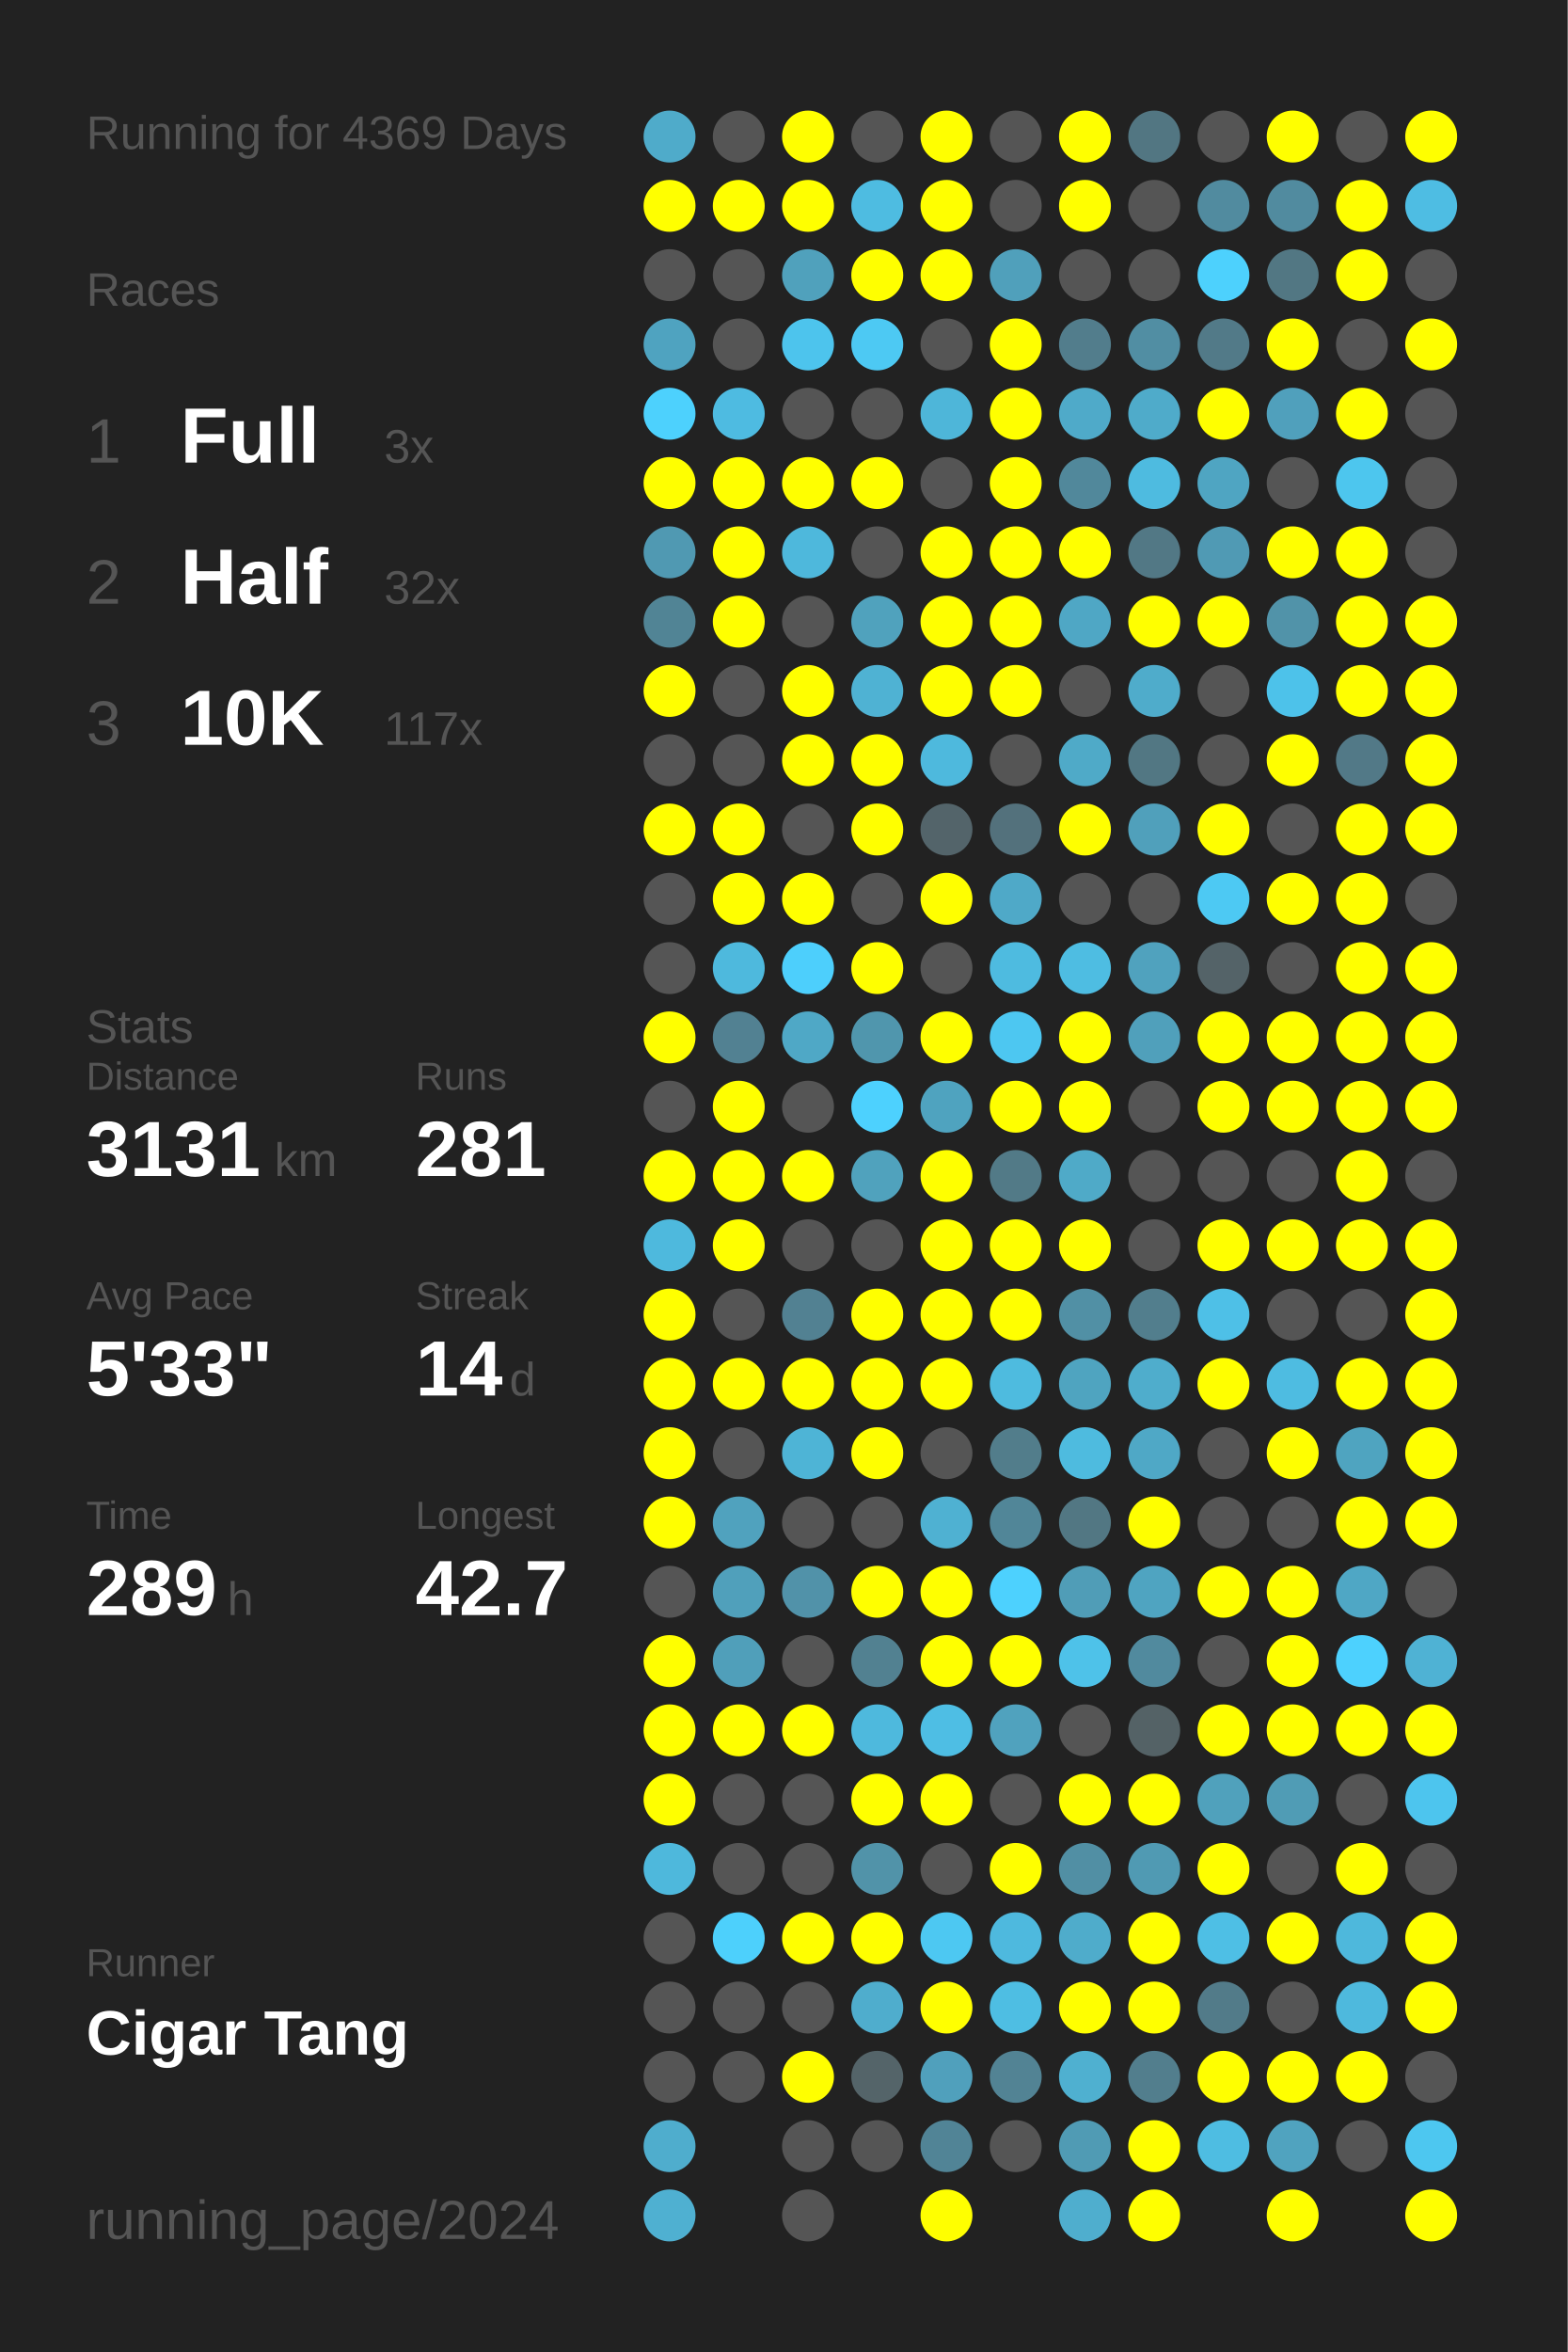
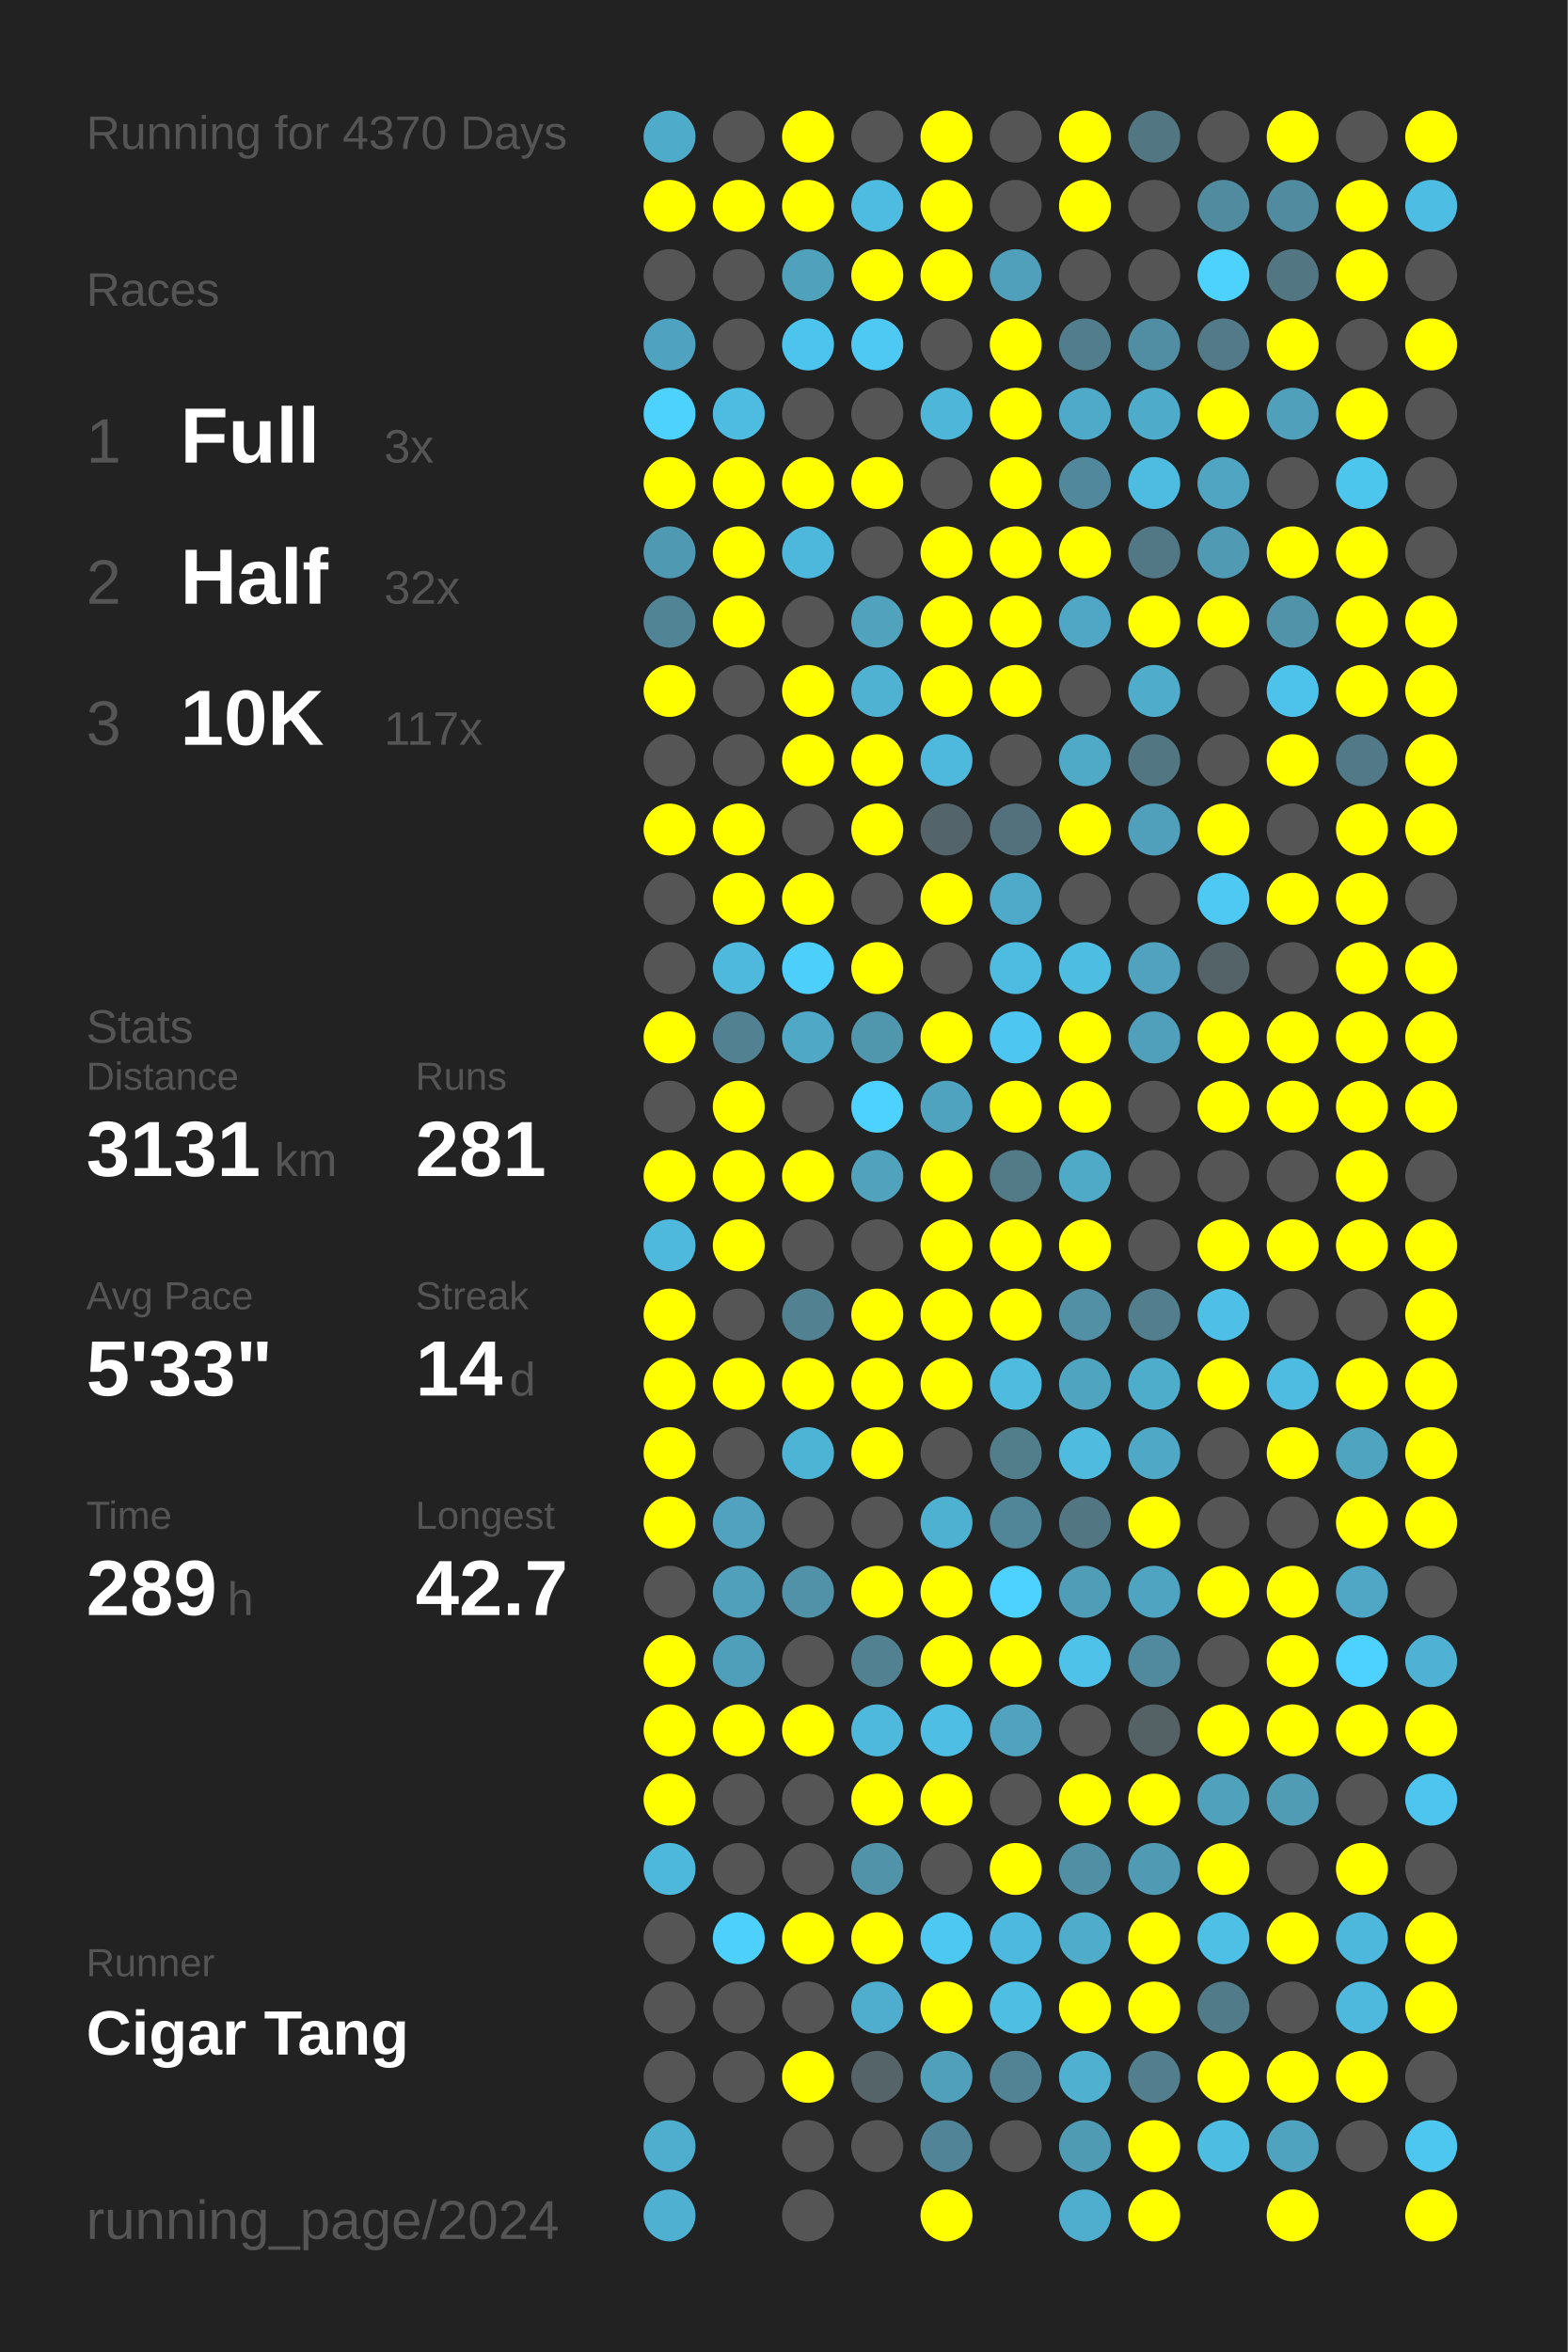
<svg xmlns="http://www.w3.org/2000/svg" baseProfile="full" height="300mm" version="1.1" viewBox="0,0,200,300" width="200mm">
  <defs />
  <rect fill="#222222" height="300" width="200" x="0" y="0" />
-   <text fill="#555555" style="font-size:6px; font-family:Arial;" x="11" y="19">Running for 4369 Days</text>
+   <text fill="#555555" style="font-size:6px; font-family:Arial;" x="11" y="19">Running for 4370 Days</text>
  <text fill="#555555" style="font-size:6px; font-family:Arial;" x="11" y="39">Races</text>
  <text fill="#555555" style="font-size:8px; font-family:Arial;" x="11" y="59">1</text>
  <text fill="#FFFFFF" style="font-size:10px; font-family:Arial; font-weight:bold;" x="23" y="59">Full</text>
  <text fill="#555555" style="font-size:6px; font-family:Arial;" x="49" y="59">3x</text>
  <text fill="#555555" style="font-size:8px; font-family:Arial;" x="11" y="77">2</text>
  <text fill="#FFFFFF" style="font-size:10px; font-family:Arial; font-weight:bold;" x="23" y="77">Half</text>
  <text fill="#555555" style="font-size:6px; font-family:Arial;" x="49" y="77">32x</text>
  <text fill="#555555" style="font-size:8px; font-family:Arial;" x="11" y="95">3</text>
  <text fill="#FFFFFF" style="font-size:10px; font-family:Arial; font-weight:bold;" x="23" y="95">10K</text>
  <text fill="#555555" style="font-size:6px; font-family:Arial;" x="49" y="95">117x</text>
  <text fill="#555555" style="font-size:6px; font-family:Arial;" x="11" y="133">Stats</text>
  <text fill="#555555" style="font-size:5px; font-family:Arial;" x="11" y="139">Distance</text>
  <text fill="#FFFFFF" style="font-size:10px; font-family:Arial; font-weight:bold;" x="11" y="150">3131</text>
  <text fill="#555555" style="font-size:6px; font-family:Arial;" x="35" y="150">km</text>
  <text fill="#555555" style="font-size:5px; font-family:Arial;" x="53" y="139">Runs</text>
  <text fill="#FFFFFF" style="font-size:10px; font-family:Arial; font-weight:bold;" x="53" y="150">281</text>
  <text fill="#555555" style="font-size:5px; font-family:Arial;" x="11" y="167">Avg Pace</text>
  <text fill="#FFFFFF" style="font-size:10px; font-family:Arial; font-weight:bold;" x="11" y="178">5'33"</text>
  <text fill="#555555" style="font-size:5px; font-family:Arial;" x="53" y="167">Streak</text>
  <text fill="#FFFFFF" style="font-size:10px; font-family:Arial; font-weight:bold;" x="53" y="178">14</text>
  <text fill="#555555" style="font-size:6px; font-family:Arial;" x="65" y="178">d</text>
  <text fill="#555555" style="font-size:5px; font-family:Arial;" x="11" y="195">Time</text>
  <text fill="#FFFFFF" style="font-size:10px; font-family:Arial; font-weight:bold;" x="11" y="206">289</text>
  <text fill="#555555" style="font-size:6px; font-family:Arial;" x="29" y="206">h</text>
  <text fill="#555555" style="font-size:5px; font-family:Arial;" x="53" y="195">Longest</text>
  <text fill="#FFFFFF" style="font-size:10px; font-family:Arial; font-weight:bold;" x="53" y="206">42.7</text>
  <text fill="#555555" style="font-size:5px; font-family:Arial;" x="11" y="252.065">Runner</text>
  <text fill="#FFFFFF" style="font-size:8px; font-family:Arial; font-weight:bold;" x="11" y="262.065">Cigar Tang</text>
  <text fill="#555555" style="font-size:7px; font-family:Arial;" x="11" y="285.581">running_page/2024</text>
  <circle cx="85.417" cy="17.419" fill="#4fabca" r="3.312" />
  <circle cx="85.417" cy="26.258" fill="#FFFF00" r="3.312" />
  <circle cx="85.417" cy="35.097" fill="#555555" r="3.312" />
  <circle cx="85.417" cy="43.935" fill="#4fa3c0" r="3.312" />
  <circle cx="85.417" cy="52.774" fill="#4dd1fd" r="3.312" />
  <circle cx="85.417" cy="61.613" fill="#FFFF00" r="3.312" />
  <circle cx="85.417" cy="70.452" fill="#5099b2" r="3.312" />
  <circle cx="85.417" cy="79.29" fill="#518495" r="3.312" />
  <circle cx="85.417" cy="88.129" fill="#FFFF00" r="3.312" />
  <circle cx="85.417" cy="96.968" fill="#555555" r="3.312" />
  <circle cx="85.417" cy="105.806" fill="#FFFF00" r="3.312" />
  <circle cx="85.417" cy="114.645" fill="#555555" r="3.312" />
  <circle cx="85.417" cy="123.484" fill="#555555" r="3.312" />
  <circle cx="85.417" cy="132.323" fill="#FFFF00" r="3.312" />
  <circle cx="85.417" cy="141.161" fill="#555555" r="3.312" />
  <circle cx="85.417" cy="150" fill="#FFFF00" r="3.312" />
  <circle cx="85.417" cy="158.839" fill="#4eb9dd" r="3.312" />
  <circle cx="85.417" cy="167.677" fill="#FFFF00" r="3.312" />
  <circle cx="85.417" cy="176.516" fill="#FFFF00" r="3.312" />
  <circle cx="85.417" cy="185.355" fill="#FFFF00" r="3.312" />
  <circle cx="85.417" cy="194.194" fill="#FFFF00" r="3.312" />
  <circle cx="85.417" cy="203.032" fill="#555555" r="3.312" />
  <circle cx="85.417" cy="211.871" fill="#FFFF00" r="3.312" />
  <circle cx="85.417" cy="220.71" fill="#FFFF00" r="3.312" />
  <circle cx="85.417" cy="229.548" fill="#FFFF00" r="3.312" />
  <circle cx="85.417" cy="238.387" fill="#4eb8dc" r="3.312" />
  <circle cx="85.417" cy="247.226" fill="#555555" r="3.312" />
  <circle cx="85.417" cy="256.065" fill="#555555" r="3.312" />
  <circle cx="85.417" cy="264.903" fill="#555555" r="3.312" />
  <circle cx="85.417" cy="273.742" fill="#4fadcd" r="3.312" />
  <circle cx="85.417" cy="282.581" fill="#4fb0d1" r="3.312" />
  <circle cx="94.25" cy="17.419" fill="#555555" r="3.312" />
  <circle cx="94.25" cy="26.258" fill="#FFFF00" r="3.312" />
  <circle cx="94.25" cy="35.097" fill="#555555" r="3.312" />
  <circle cx="94.25" cy="43.935" fill="#555555" r="3.312" />
  <circle cx="94.25" cy="52.774" fill="#4ebbe1" r="3.312" />
  <circle cx="94.25" cy="61.613" fill="#FFFF00" r="3.312" />
  <circle cx="94.25" cy="70.452" fill="#FFFF00" r="3.312" />
  <circle cx="94.25" cy="79.29" fill="#FFFF00" r="3.312" />
  <circle cx="94.25" cy="88.129" fill="#555555" r="3.312" />
  <circle cx="94.25" cy="96.968" fill="#555555" r="3.312" />
  <circle cx="94.25" cy="105.806" fill="#FFFF00" r="3.312" />
  <circle cx="94.25" cy="114.645" fill="#FFFF00" r="3.312" />
  <circle cx="94.25" cy="123.484" fill="#4eb9dd" r="3.312" />
  <circle cx="94.25" cy="132.323" fill="#528192" r="3.312" />
  <circle cx="94.25" cy="141.161" fill="#FFFF00" r="3.312" />
  <circle cx="94.25" cy="150" fill="#FFFF00" r="3.312" />
  <circle cx="94.25" cy="158.839" fill="#FFFF00" r="3.312" />
  <circle cx="94.25" cy="167.677" fill="#555555" r="3.312" />
  <circle cx="94.25" cy="176.516" fill="#FFFF00" r="3.312" />
  <circle cx="94.25" cy="185.355" fill="#555555" r="3.312" />
  <circle cx="94.25" cy="194.194" fill="#50a2be" r="3.312" />
  <circle cx="94.25" cy="203.032" fill="#50a0bb" r="3.312" />
  <circle cx="94.25" cy="211.871" fill="#509fba" r="3.312" />
  <circle cx="94.25" cy="220.71" fill="#FFFF00" r="3.312" />
  <circle cx="94.25" cy="229.548" fill="#555555" r="3.312" />
  <circle cx="94.25" cy="238.387" fill="#555555" r="3.312" />
  <circle cx="94.25" cy="247.226" fill="#4dd0fc" r="3.312" />
  <circle cx="94.25" cy="256.065" fill="#555555" r="3.312" />
  <circle cx="94.25" cy="264.903" fill="#555555" r="3.312" />
  <circle cx="103.083" cy="17.419" fill="#FFFF00" r="3.312" />
  <circle cx="103.083" cy="26.258" fill="#FFFF00" r="3.312" />
  <circle cx="103.083" cy="35.097" fill="#50a1bc" r="3.312" />
  <circle cx="103.083" cy="43.935" fill="#4dc4ed" r="3.312" />
  <circle cx="103.083" cy="52.774" fill="#555555" r="3.312" />
  <circle cx="103.083" cy="61.613" fill="#FFFF00" r="3.312" />
  <circle cx="103.083" cy="70.452" fill="#4eb8dc" r="3.312" />
  <circle cx="103.083" cy="79.29" fill="#555555" r="3.312" />
  <circle cx="103.083" cy="88.129" fill="#FFFF00" r="3.312" />
  <circle cx="103.083" cy="96.968" fill="#FFFF00" r="3.312" />
  <circle cx="103.083" cy="105.806" fill="#555555" r="3.312" />
  <circle cx="103.083" cy="114.645" fill="#FFFF00" r="3.312" />
  <circle cx="103.083" cy="123.484" fill="#4dcffc" r="3.312" />
  <circle cx="103.083" cy="132.323" fill="#4fa8c6" r="3.312" />
  <circle cx="103.083" cy="141.161" fill="#555555" r="3.312" />
  <circle cx="103.083" cy="150" fill="#FFFF00" r="3.312" />
  <circle cx="103.083" cy="158.839" fill="#555555" r="3.312" />
  <circle cx="103.083" cy="167.677" fill="#528192" r="3.312" />
  <circle cx="103.083" cy="176.516" fill="#FFFF00" r="3.312" />
  <circle cx="103.083" cy="185.355" fill="#4eb4d6" r="3.312" />
  <circle cx="103.083" cy="194.194" fill="#555555" r="3.312" />
  <circle cx="103.083" cy="203.032" fill="#5192a9" r="3.312" />
  <circle cx="103.083" cy="211.871" fill="#555555" r="3.312" />
  <circle cx="103.083" cy="220.71" fill="#FFFF00" r="3.312" />
  <circle cx="103.083" cy="229.548" fill="#555555" r="3.312" />
  <circle cx="103.083" cy="238.387" fill="#555555" r="3.312" />
  <circle cx="103.083" cy="247.226" fill="#FFFF00" r="3.312" />
  <circle cx="103.083" cy="256.065" fill="#555555" r="3.312" />
  <circle cx="103.083" cy="264.903" fill="#FFFF00" r="3.312" />
  <circle cx="103.083" cy="273.742" fill="#555555" r="3.312" />
  <circle cx="103.083" cy="282.581" fill="#555555" r="3.312" />
  <circle cx="111.917" cy="17.419" fill="#555555" r="3.312" />
  <circle cx="111.917" cy="26.258" fill="#4ebce1" r="3.312" />
  <circle cx="111.917" cy="35.097" fill="#FFFF00" r="3.312" />
  <circle cx="111.917" cy="43.935" fill="#4dc9f3" r="3.312" />
  <circle cx="111.917" cy="52.774" fill="#555555" r="3.312" />
  <circle cx="111.917" cy="61.613" fill="#FFFF00" r="3.312" />
  <circle cx="111.917" cy="70.452" fill="#555555" r="3.312" />
  <circle cx="111.917" cy="79.29" fill="#50a2bd" r="3.312" />
  <circle cx="111.917" cy="88.129" fill="#4fb2d3" r="3.312" />
  <circle cx="111.917" cy="96.968" fill="#FFFF00" r="3.312" />
  <circle cx="111.917" cy="105.806" fill="#FFFF00" r="3.312" />
  <circle cx="111.917" cy="114.645" fill="#555555" r="3.312" />
  <circle cx="111.917" cy="123.484" fill="#FFFF00" r="3.312" />
  <circle cx="111.917" cy="132.323" fill="#5096ad" r="3.312" />
  <circle cx="111.917" cy="141.161" fill="#4dd1fe" r="3.312" />
  <circle cx="111.917" cy="150" fill="#50a2bd" r="3.312" />
  <circle cx="111.917" cy="158.839" fill="#555555" r="3.312" />
  <circle cx="111.917" cy="167.677" fill="#FFFF00" r="3.312" />
  <circle cx="111.917" cy="176.516" fill="#FFFF00" r="3.312" />
  <circle cx="111.917" cy="185.355" fill="#FFFF00" r="3.312" />
  <circle cx="111.917" cy="194.194" fill="#555555" r="3.312" />
  <circle cx="111.917" cy="203.032" fill="#FFFF00" r="3.312" />
  <circle cx="111.917" cy="211.871" fill="#528191" r="3.312" />
  <circle cx="111.917" cy="220.71" fill="#4eb9dd" r="3.312" />
  <circle cx="111.917" cy="229.548" fill="#FFFF00" r="3.312" />
  <circle cx="111.917" cy="238.387" fill="#5193a9" r="3.312" />
  <circle cx="111.917" cy="247.226" fill="#FFFF00" r="3.312" />
  <circle cx="111.917" cy="256.065" fill="#4fadcd" r="3.312" />
  <circle cx="111.917" cy="264.903" fill="#546469" r="3.312" />
  <circle cx="111.917" cy="273.742" fill="#555555" r="3.312" />
  <circle cx="120.75" cy="17.419" fill="#FFFF00" r="3.312" />
  <circle cx="120.75" cy="26.258" fill="#FFFF00" r="3.312" />
  <circle cx="120.75" cy="35.097" fill="#FFFF00" r="3.312" />
  <circle cx="120.75" cy="43.935" fill="#555555" r="3.312" />
  <circle cx="120.75" cy="52.774" fill="#4eb6d9" r="3.312" />
  <circle cx="120.75" cy="61.613" fill="#555555" r="3.312" />
  <circle cx="120.75" cy="70.452" fill="#FFFF00" r="3.312" />
  <circle cx="120.75" cy="79.29" fill="#FFFF00" r="3.312" />
  <circle cx="120.75" cy="88.129" fill="#FFFF00" r="3.312" />
  <circle cx="120.75" cy="96.968" fill="#4eb9dd" r="3.312" />
  <circle cx="120.75" cy="105.806" fill="#53646a" r="3.312" />
  <circle cx="120.75" cy="114.645" fill="#FFFF00" r="3.312" />
  <circle cx="120.75" cy="123.484" fill="#555555" r="3.312" />
  <circle cx="120.75" cy="132.323" fill="#FFFF00" r="3.312" />
  <circle cx="120.75" cy="141.161" fill="#4fa3bf" r="3.312" />
  <circle cx="120.75" cy="150" fill="#FFFF00" r="3.312" />
  <circle cx="120.75" cy="158.839" fill="#FFFF00" r="3.312" />
  <circle cx="120.75" cy="167.677" fill="#FFFF00" r="3.312" />
  <circle cx="120.75" cy="176.516" fill="#FFFF00" r="3.312" />
  <circle cx="120.75" cy="185.355" fill="#555555" r="3.312" />
  <circle cx="120.75" cy="194.194" fill="#4fb1d2" r="3.312" />
  <circle cx="120.75" cy="203.032" fill="#FFFF00" r="3.312" />
  <circle cx="120.75" cy="211.871" fill="#FFFF00" r="3.312" />
  <circle cx="120.75" cy="220.71" fill="#4ebee4" r="3.312" />
  <circle cx="120.75" cy="229.548" fill="#FFFF00" r="3.312" />
  <circle cx="120.75" cy="238.387" fill="#555555" r="3.312" />
  <circle cx="120.75" cy="247.226" fill="#4dc8f2" r="3.312" />
  <circle cx="120.75" cy="256.065" fill="#FFFF00" r="3.312" />
  <circle cx="120.75" cy="264.903" fill="#50a0bc" r="3.312" />
  <circle cx="120.75" cy="273.742" fill="#518496" r="3.312" />
  <circle cx="120.75" cy="282.581" fill="#FFFF00" r="3.312" />
  <circle cx="129.583" cy="17.419" fill="#555555" r="3.312" />
  <circle cx="129.583" cy="26.258" fill="#555555" r="3.312" />
  <circle cx="129.583" cy="35.097" fill="#50a0bb" r="3.312" />
  <circle cx="129.583" cy="43.935" fill="#FFFF00" r="3.312" />
  <circle cx="129.583" cy="52.774" fill="#FFFF00" r="3.312" />
  <circle cx="129.583" cy="61.613" fill="#FFFF00" r="3.312" />
  <circle cx="129.583" cy="70.452" fill="#FFFF00" r="3.312" />
  <circle cx="129.583" cy="79.29" fill="#FFFF00" r="3.312" />
  <circle cx="129.583" cy="88.129" fill="#FFFF00" r="3.312" />
  <circle cx="129.583" cy="96.968" fill="#555555" r="3.312" />
  <circle cx="129.583" cy="105.806" fill="#53717c" r="3.312" />
  <circle cx="129.583" cy="114.645" fill="#4fa9c8" r="3.312" />
  <circle cx="129.583" cy="123.484" fill="#4ebbe0" r="3.312" />
  <circle cx="129.583" cy="132.323" fill="#4dc7f1" r="3.312" />
  <circle cx="129.583" cy="141.161" fill="#FFFF00" r="3.312" />
  <circle cx="129.583" cy="150" fill="#527a87" r="3.312" />
  <circle cx="129.583" cy="158.839" fill="#FFFF00" r="3.312" />
  <circle cx="129.583" cy="167.677" fill="#FFFF00" r="3.312" />
  <circle cx="129.583" cy="176.516" fill="#4ebbdf" r="3.312" />
  <circle cx="129.583" cy="185.355" fill="#527d8b" r="3.312" />
  <circle cx="129.583" cy="194.194" fill="#518698" r="3.312" />
  <circle cx="129.583" cy="203.032" fill="#4dd1fe" r="3.312" />
  <circle cx="129.583" cy="211.871" fill="#FFFF00" r="3.312" />
  <circle cx="129.583" cy="220.71" fill="#50a2be" r="3.312" />
  <circle cx="129.583" cy="229.548" fill="#555555" r="3.312" />
  <circle cx="129.583" cy="238.387" fill="#FFFF00" r="3.312" />
  <circle cx="129.583" cy="247.226" fill="#4eb9de" r="3.312" />
  <circle cx="129.583" cy="256.065" fill="#4ebee3" r="3.312" />
  <circle cx="129.583" cy="264.903" fill="#528394" r="3.312" />
  <circle cx="129.583" cy="273.742" fill="#555555" r="3.312" />
  <circle cx="138.417" cy="17.419" fill="#FFFF00" r="3.312" />
  <circle cx="138.417" cy="26.258" fill="#FFFF00" r="3.312" />
  <circle cx="138.417" cy="35.097" fill="#555555" r="3.312" />
  <circle cx="138.417" cy="43.935" fill="#527d8c" r="3.312" />
  <circle cx="138.417" cy="52.774" fill="#4faac9" r="3.312" />
  <circle cx="138.417" cy="61.613" fill="#51889b" r="3.312" />
  <circle cx="138.417" cy="70.452" fill="#FFFF00" r="3.312" />
  <circle cx="138.417" cy="79.29" fill="#4fa7c5" r="3.312" />
  <circle cx="138.417" cy="88.129" fill="#555555" r="3.312" />
  <circle cx="138.417" cy="96.968" fill="#4faac8" r="3.312" />
  <circle cx="138.417" cy="105.806" fill="#FFFF00" r="3.312" />
  <circle cx="138.417" cy="114.645" fill="#555555" r="3.312" />
  <circle cx="138.417" cy="123.484" fill="#4ebde2" r="3.312" />
  <circle cx="138.417" cy="132.323" fill="#FFFF00" r="3.312" />
  <circle cx="138.417" cy="141.161" fill="#FFFF00" r="3.312" />
  <circle cx="138.417" cy="150" fill="#4faac8" r="3.312" />
  <circle cx="138.417" cy="158.839" fill="#FFFF00" r="3.312" />
  <circle cx="138.417" cy="167.677" fill="#5190a5" r="3.312" />
  <circle cx="138.417" cy="176.516" fill="#4fa4c0" r="3.312" />
  <circle cx="138.417" cy="185.355" fill="#4ebbdf" r="3.312" />
  <circle cx="138.417" cy="194.194" fill="#527783" r="3.312" />
  <circle cx="138.417" cy="203.032" fill="#509db7" r="3.312" />
  <circle cx="138.417" cy="211.871" fill="#4ec2e9" r="3.312" />
  <circle cx="138.417" cy="220.71" fill="#555555" r="3.312" />
  <circle cx="138.417" cy="229.548" fill="#FFFF00" r="3.312" />
  <circle cx="138.417" cy="238.387" fill="#518fa4" r="3.312" />
  <circle cx="138.417" cy="247.226" fill="#4faccb" r="3.312" />
  <circle cx="138.417" cy="256.065" fill="#FFFF00" r="3.312" />
  <circle cx="138.417" cy="264.903" fill="#4fb0d0" r="3.312" />
  <circle cx="138.417" cy="273.742" fill="#509bb4" r="3.312" />
  <circle cx="138.417" cy="282.581" fill="#4faece" r="3.312" />
  <circle cx="147.25" cy="17.419" fill="#527682" r="3.312" />
  <circle cx="147.25" cy="26.258" fill="#555555" r="3.312" />
  <circle cx="147.25" cy="35.097" fill="#555555" r="3.312" />
  <circle cx="147.25" cy="43.935" fill="#518ea3" r="3.312" />
  <circle cx="147.25" cy="52.774" fill="#4fabca" r="3.312" />
  <circle cx="147.25" cy="61.613" fill="#4ebbe0" r="3.312" />
  <circle cx="147.25" cy="70.452" fill="#527885" r="3.312" />
  <circle cx="147.25" cy="79.29" fill="#FFFF00" r="3.312" />
  <circle cx="147.25" cy="88.129" fill="#4faccb" r="3.312" />
  <circle cx="147.25" cy="96.968" fill="#527783" r="3.312" />
  <circle cx="147.25" cy="105.806" fill="#50a0bb" r="3.312" />
  <circle cx="147.25" cy="114.645" fill="#555555" r="3.312" />
  <circle cx="147.25" cy="123.484" fill="#50a2be" r="3.312" />
  <circle cx="147.25" cy="132.323" fill="#50a0bb" r="3.312" />
  <circle cx="147.25" cy="141.161" fill="#555555" r="3.312" />
  <circle cx="147.25" cy="150" fill="#555555" r="3.312" />
  <circle cx="147.25" cy="158.839" fill="#555555" r="3.312" />
  <circle cx="147.25" cy="167.677" fill="#527e8d" r="3.312" />
  <circle cx="147.25" cy="176.516" fill="#4fadcc" r="3.312" />
  <circle cx="147.25" cy="185.355" fill="#4fa8c6" r="3.312" />
  <circle cx="147.25" cy="194.194" fill="#FFFF00" r="3.312" />
  <circle cx="147.25" cy="203.032" fill="#4fa4c1" r="3.312" />
  <circle cx="147.25" cy="211.871" fill="#518a9e" r="3.312" />
  <circle cx="147.25" cy="220.71" fill="#546266" r="3.312" />
  <circle cx="147.25" cy="229.548" fill="#FFFF00" r="3.312" />
  <circle cx="147.25" cy="238.387" fill="#509ab3" r="3.312" />
  <circle cx="147.25" cy="247.226" fill="#FFFF00" r="3.312" />
  <circle cx="147.25" cy="256.065" fill="#FFFF00" r="3.312" />
  <circle cx="147.25" cy="264.903" fill="#527e8d" r="3.312" />
  <circle cx="147.25" cy="273.742" fill="#FFFF00" r="3.312" />
  <circle cx="147.25" cy="282.581" fill="#FFFF00" r="3.312" />
  <circle cx="156.083" cy="17.419" fill="#555555" r="3.312" />
  <circle cx="156.083" cy="26.258" fill="#518b9f" r="3.312" />
  <circle cx="156.083" cy="35.097" fill="#4dd1fd" r="3.312" />
  <circle cx="156.083" cy="43.935" fill="#527a88" r="3.312" />
  <circle cx="156.083" cy="52.774" fill="#FFFF00" r="3.312" />
  <circle cx="156.083" cy="61.613" fill="#4fa5c2" r="3.312" />
  <circle cx="156.083" cy="70.452" fill="#509ab4" r="3.312" />
  <circle cx="156.083" cy="79.29" fill="#FFFF00" r="3.312" />
  <circle cx="156.083" cy="88.129" fill="#555555" r="3.312" />
  <circle cx="156.083" cy="96.968" fill="#555555" r="3.312" />
  <circle cx="156.083" cy="105.806" fill="#FFFF00" r="3.312" />
  <circle cx="156.083" cy="114.645" fill="#4dc9f3" r="3.312" />
  <circle cx="156.083" cy="123.484" fill="#546368" r="3.312" />
  <circle cx="156.083" cy="132.323" fill="#FFFF00" r="3.312" />
  <circle cx="156.083" cy="141.161" fill="#FFFF00" r="3.312" />
  <circle cx="156.083" cy="150" fill="#555555" r="3.312" />
  <circle cx="156.083" cy="158.839" fill="#FFFF00" r="3.312" />
  <circle cx="156.083" cy="167.677" fill="#4ec0e7" r="3.312" />
  <circle cx="156.083" cy="176.516" fill="#FFFF00" r="3.312" />
  <circle cx="156.083" cy="185.355" fill="#555555" r="3.312" />
  <circle cx="156.083" cy="194.194" fill="#555555" r="3.312" />
  <circle cx="156.083" cy="203.032" fill="#FFFF00" r="3.312" />
  <circle cx="156.083" cy="211.871" fill="#555555" r="3.312" />
  <circle cx="156.083" cy="220.71" fill="#FFFF00" r="3.312" />
  <circle cx="156.083" cy="229.548" fill="#50a1bc" r="3.312" />
  <circle cx="156.083" cy="238.387" fill="#FFFF00" r="3.312" />
  <circle cx="156.083" cy="247.226" fill="#4ebfe5" r="3.312" />
  <circle cx="156.083" cy="256.065" fill="#527b89" r="3.312" />
  <circle cx="156.083" cy="264.903" fill="#FFFF00" r="3.312" />
  <circle cx="156.083" cy="273.742" fill="#4ebde2" r="3.312" />
  <circle cx="164.917" cy="17.419" fill="#FFFF00" r="3.312" />
  <circle cx="164.917" cy="26.258" fill="#518b9f" r="3.312" />
  <circle cx="164.917" cy="35.097" fill="#527783" r="3.312" />
  <circle cx="164.917" cy="43.935" fill="#FFFF00" r="3.312" />
  <circle cx="164.917" cy="52.774" fill="#50a0bc" r="3.312" />
  <circle cx="164.917" cy="61.613" fill="#555555" r="3.312" />
  <circle cx="164.917" cy="70.452" fill="#FFFF00" r="3.312" />
  <circle cx="164.917" cy="79.29" fill="#5193a9" r="3.312" />
  <circle cx="164.917" cy="88.129" fill="#4dc2ea" r="3.312" />
  <circle cx="164.917" cy="96.968" fill="#FFFF00" r="3.312" />
  <circle cx="164.917" cy="105.806" fill="#555555" r="3.312" />
  <circle cx="164.917" cy="114.645" fill="#FFFF00" r="3.312" />
  <circle cx="164.917" cy="123.484" fill="#555555" r="3.312" />
  <circle cx="164.917" cy="132.323" fill="#FFFF00" r="3.312" />
  <circle cx="164.917" cy="141.161" fill="#FFFF00" r="3.312" />
  <circle cx="164.917" cy="150" fill="#555555" r="3.312" />
  <circle cx="164.917" cy="158.839" fill="#FFFF00" r="3.312" />
  <circle cx="164.917" cy="167.677" fill="#555555" r="3.312" />
  <circle cx="164.917" cy="176.516" fill="#4ebce1" r="3.312" />
  <circle cx="164.917" cy="185.355" fill="#FFFF00" r="3.312" />
  <circle cx="164.917" cy="194.194" fill="#555555" r="3.312" />
  <circle cx="164.917" cy="203.032" fill="#FFFF00" r="3.312" />
  <circle cx="164.917" cy="211.871" fill="#FFFF00" r="3.312" />
  <circle cx="164.917" cy="220.71" fill="#FFFF00" r="3.312" />
  <circle cx="164.917" cy="229.548" fill="#509cb5" r="3.312" />
  <circle cx="164.917" cy="238.387" fill="#555555" r="3.312" />
  <circle cx="164.917" cy="247.226" fill="#FFFF00" r="3.312" />
  <circle cx="164.917" cy="256.065" fill="#555555" r="3.312" />
  <circle cx="164.917" cy="264.903" fill="#FFFF00" r="3.312" />
  <circle cx="164.917" cy="273.742" fill="#50a3bf" r="3.312" />
  <circle cx="164.917" cy="282.581" fill="#FFFF00" r="3.312" />
  <circle cx="173.75" cy="17.419" fill="#555555" r="3.312" />
  <circle cx="173.75" cy="26.258" fill="#FFFF00" r="3.312" />
  <circle cx="173.75" cy="35.097" fill="#FFFF00" r="3.312" />
  <circle cx="173.75" cy="43.935" fill="#555555" r="3.312" />
  <circle cx="173.75" cy="52.774" fill="#FFFF00" r="3.312" />
  <circle cx="173.75" cy="61.613" fill="#4dc6ee" r="3.312" />
  <circle cx="173.75" cy="70.452" fill="#FFFF00" r="3.312" />
  <circle cx="173.75" cy="79.29" fill="#FFFF00" r="3.312" />
  <circle cx="173.75" cy="88.129" fill="#FFFF00" r="3.312" />
  <circle cx="173.75" cy="96.968" fill="#527987" r="3.312" />
  <circle cx="173.75" cy="105.806" fill="#FFFF00" r="3.312" />
  <circle cx="173.75" cy="114.645" fill="#FFFF00" r="3.312" />
  <circle cx="173.75" cy="123.484" fill="#FFFF00" r="3.312" />
  <circle cx="173.75" cy="132.323" fill="#FFFF00" r="3.312" />
  <circle cx="173.75" cy="141.161" fill="#FFFF00" r="3.312" />
  <circle cx="173.75" cy="150" fill="#FFFF00" r="3.312" />
  <circle cx="173.75" cy="158.839" fill="#FFFF00" r="3.312" />
  <circle cx="173.75" cy="167.677" fill="#555555" r="3.312" />
  <circle cx="173.75" cy="176.516" fill="#FFFF00" r="3.312" />
  <circle cx="173.75" cy="185.355" fill="#4fa4c0" r="3.312" />
  <circle cx="173.75" cy="194.194" fill="#FFFF00" r="3.312" />
  <circle cx="173.75" cy="203.032" fill="#4fa7c5" r="3.312" />
  <circle cx="173.75" cy="211.871" fill="#4dd1fe" r="3.312" />
  <circle cx="173.75" cy="220.71" fill="#FFFF00" r="3.312" />
  <circle cx="173.75" cy="229.548" fill="#555555" r="3.312" />
  <circle cx="173.75" cy="238.387" fill="#FFFF00" r="3.312" />
  <circle cx="173.75" cy="247.226" fill="#4eb8dc" r="3.312" />
  <circle cx="173.75" cy="256.065" fill="#4eb9dd" r="3.312" />
  <circle cx="173.75" cy="264.903" fill="#FFFF00" r="3.312" />
  <circle cx="173.75" cy="273.742" fill="#555555" r="3.312" />
  <circle cx="182.583" cy="17.419" fill="#FFFF00" r="3.312" />
  <circle cx="182.583" cy="26.258" fill="#4ebde3" r="3.312" />
  <circle cx="182.583" cy="35.097" fill="#555555" r="3.312" />
  <circle cx="182.583" cy="43.935" fill="#FFFF00" r="3.312" />
  <circle cx="182.583" cy="52.774" fill="#555555" r="3.312" />
  <circle cx="182.583" cy="61.613" fill="#555555" r="3.312" />
  <circle cx="182.583" cy="70.452" fill="#555555" r="3.312" />
  <circle cx="182.583" cy="79.29" fill="#FFFF00" r="3.312" />
  <circle cx="182.583" cy="88.129" fill="#FFFF00" r="3.312" />
  <circle cx="182.583" cy="96.968" fill="#FFFF00" r="3.312" />
  <circle cx="182.583" cy="105.806" fill="#FFFF00" r="3.312" />
  <circle cx="182.583" cy="114.645" fill="#555555" r="3.312" />
  <circle cx="182.583" cy="123.484" fill="#FFFF00" r="3.312" />
  <circle cx="182.583" cy="132.323" fill="#FFFF00" r="3.312" />
  <circle cx="182.583" cy="141.161" fill="#FFFF00" r="3.312" />
  <circle cx="182.583" cy="150" fill="#555555" r="3.312" />
  <circle cx="182.583" cy="158.839" fill="#FFFF00" r="3.312" />
  <circle cx="182.583" cy="167.677" fill="#FFFF00" r="3.312" />
  <circle cx="182.583" cy="176.516" fill="#FFFF00" r="3.312" />
  <circle cx="182.583" cy="185.355" fill="#FFFF00" r="3.312" />
  <circle cx="182.583" cy="194.194" fill="#FFFF00" r="3.312" />
  <circle cx="182.583" cy="203.032" fill="#555555" r="3.312" />
  <circle cx="182.583" cy="211.871" fill="#4fb2d4" r="3.312" />
  <circle cx="182.583" cy="220.71" fill="#FFFF00" r="3.312" />
  <circle cx="182.583" cy="229.548" fill="#4dc5ee" r="3.312" />
  <circle cx="182.583" cy="238.387" fill="#555555" r="3.312" />
  <circle cx="182.583" cy="247.226" fill="#FFFF00" r="3.312" />
  <circle cx="182.583" cy="256.065" fill="#FFFF00" r="3.312" />
  <circle cx="182.583" cy="264.903" fill="#555555" r="3.312" />
  <circle cx="182.583" cy="273.742" fill="#4dc7f0" r="3.312" />
  <circle cx="182.583" cy="282.581" fill="#FFFF00" r="3.312" />
</svg>
